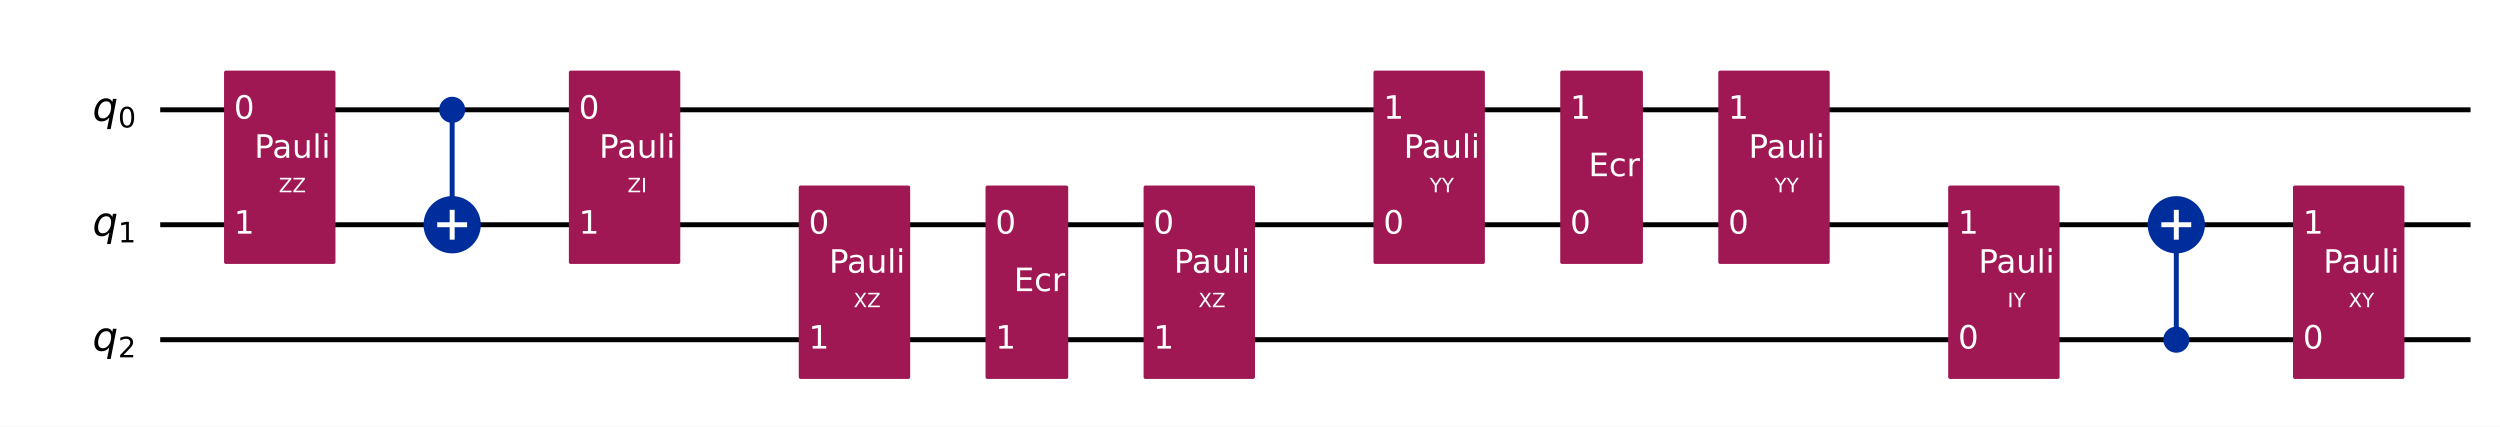
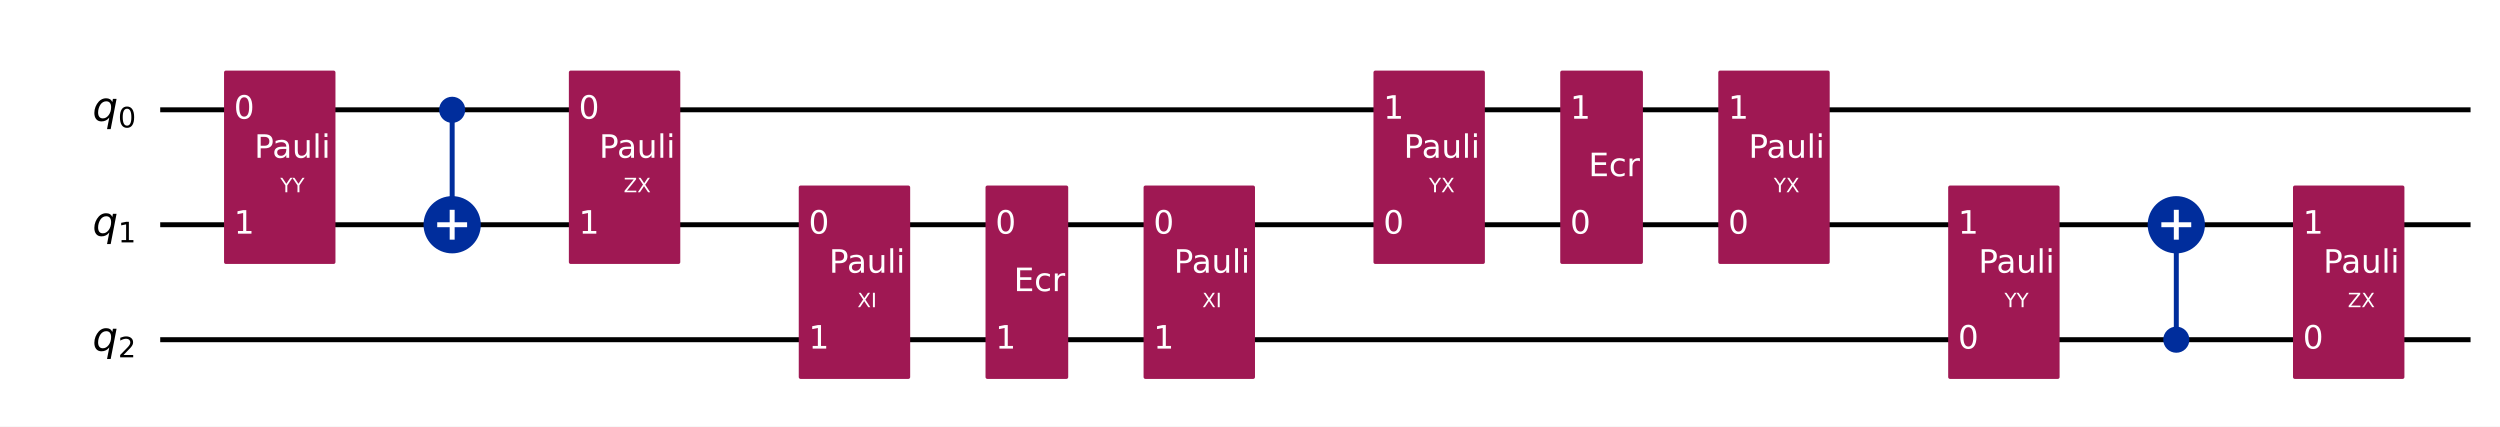
<svg xmlns="http://www.w3.org/2000/svg" xmlns:xlink="http://www.w3.org/1999/xlink" width="1008.2pt" height="172pt" version="1.1" viewBox="0 0 1008.2 172">
  <defs>
    <style type="text/css">*{stroke-linejoin: round; stroke-linecap: butt}</style>
  </defs>
  <path d="m0 172h1008.2v-172h-1008.2z" fill="#ffffff" />
  <path d="m64.609 44.283h931.72" clip-path="url(#851752f9d54)" fill="none" stroke="#000000" stroke-linecap="square" stroke-width="2" />
  <path d="m64.609 90.637h931.72" clip-path="url(#851752f9d54)" fill="none" stroke="#000000" stroke-linecap="square" stroke-width="2" />
  <path d="m64.609 136.99h931.72" clip-path="url(#851752f9d54)" fill="none" stroke="#000000" stroke-linecap="square" stroke-width="2" />
  <path d="m59.974 21.106h-1158.8v185.42h1158.8z" clip-path="url(#851752f9d54)" fill="#ffffff" stroke="#ffffff" stroke-width="1.5" />
  <path d="m182.35 90.637v-46.354" clip-path="url(#851752f9d54)" fill="none" stroke="#002d9c" stroke-linecap="square" stroke-width="2" />
  <path d="m877.66 136.99v-46.354" clip-path="url(#851752f9d54)" fill="none" stroke="#002d9c" stroke-linecap="square" stroke-width="2" />
  <path d="m91.101 105.7h43.434v-76.484h-43.434z" clip-path="url(#851752f9d54)" fill="#9f1853" stroke="#9f1853" stroke-width="1.5" />
  <path d="m182.35 48.803c1.199 0 2.348-0.476 3.196-1.324 0.848-0.848 1.324-1.997 1.324-3.196 0-1.199-0.476-2.348-1.324-3.196-0.848-0.848-1.997-1.324-3.196-1.324s-2.348 0.476-3.196 1.324c-0.848 0.848-1.324 1.997-1.324 3.196 0 1.199 0.476 2.348 1.324 3.196 0.848 0.848 1.997 1.324 3.196 1.324z" clip-path="url(#851752f9d54)" fill="#002d9c" stroke="#002d9c" stroke-width="1.5" />
  <path d="m182.35 101.18c2.797 0 5.479-1.111 7.457-3.089 1.978-1.978 3.089-4.66 3.089-7.457 0-2.797-1.111-5.479-3.089-7.457-1.978-1.978-4.66-3.089-7.457-3.089-2.797 0-5.479 1.111-7.457 3.089-1.978 1.978-3.089 4.66-3.089 7.457 0 2.797 1.111 5.479 3.089 7.457 1.978 1.978 4.66 3.089 7.457 3.089z" clip-path="url(#851752f9d54)" fill="#002d9c" stroke="#002d9c" stroke-width="2" />
  <path d="m230.16 105.7h43.434v-76.484h-43.434z" clip-path="url(#851752f9d54)" fill="#9f1853" stroke="#9f1853" stroke-width="1.5" />
  <path d="m322.87 152.06h43.434v-76.484h-43.434z" clip-path="url(#851752f9d54)" fill="#9f1853" stroke="#9f1853" stroke-width="1.5" />
  <path d="m398.19 152.06h31.85v-76.484h-31.85z" clip-path="url(#851752f9d54)" fill="#9f1853" stroke="#9f1853" stroke-width="1.5" />
  <path d="m461.93 152.06h43.434v-76.484h-43.434z" clip-path="url(#851752f9d54)" fill="#9f1853" stroke="#9f1853" stroke-width="1.5" />
  <path d="m554.64 105.7h43.434v-76.484h-43.434z" clip-path="url(#851752f9d54)" fill="#9f1853" stroke="#9f1853" stroke-width="1.5" />
  <path d="m629.96 105.7h31.85v-76.484h-31.85z" clip-path="url(#851752f9d54)" fill="#9f1853" stroke="#9f1853" stroke-width="1.5" />
  <path d="m693.7 105.7h43.434v-76.484h-43.434z" clip-path="url(#851752f9d54)" fill="#9f1853" stroke="#9f1853" stroke-width="1.5" />
  <path d="m786.41 152.06h43.434v-76.484h-43.434z" clip-path="url(#851752f9d54)" fill="#9f1853" stroke="#9f1853" stroke-width="1.5" />
  <path d="m877.66 141.51c1.199 0 2.348-0.476 3.196-1.324 0.848-0.848 1.324-1.997 1.324-3.196 0-1.199-0.476-2.348-1.324-3.196-0.848-0.848-1.997-1.324-3.196-1.324-1.199 0-2.348 0.476-3.196 1.324-0.848 0.848-1.324 1.997-1.324 3.196 0 1.199 0.476 2.348 1.324 3.196s1.997 1.324 3.196 1.324z" clip-path="url(#851752f9d54)" fill="#002d9c" stroke="#002d9c" stroke-width="1.5" />
  <path d="m877.66 101.18c2.797 0 5.479-1.111 7.457-3.089 1.978-1.978 3.089-4.66 3.089-7.457 0-2.797-1.111-5.479-3.089-7.457-1.978-1.978-4.66-3.089-7.457-3.089-2.797 0-5.479 1.111-7.457 3.089-1.978 1.978-3.089 4.66-3.089 7.457 0 2.797 1.111 5.479 3.089 7.457 1.978 1.978 4.66 3.089 7.457 3.089z" clip-path="url(#851752f9d54)" fill="#002d9c" stroke="#002d9c" stroke-width="2" />
  <path d="m925.47 152.06h43.434v-76.484h-43.434z" clip-path="url(#851752f9d54)" fill="#9f1853" stroke="#9f1853" stroke-width="1.5" />
  <path d="m182.35 96.663v-12.052" clip-path="url(#851752f9d54)" fill="none" stroke="#ffffff" stroke-linecap="square" stroke-width="2" />
  <path d="m176.32 90.637h12.052" clip-path="url(#851752f9d54)" fill="none" stroke="#ffffff" stroke-linecap="square" stroke-width="2" />
  <path d="m877.66 96.663v-12.052" clip-path="url(#851752f9d54)" fill="none" stroke="#ffffff" stroke-linecap="square" stroke-width="2" />
  <path d="m871.63 90.637h12.052" clip-path="url(#851752f9d54)" fill="none" stroke="#ffffff" stroke-linecap="square" stroke-width="2" />
  <g clip-path="url(#851752f9d54)">
    <g transform="translate(37.301 48.734) scale(.1625 -.1625)">
      <defs>
        <path id="DejaVuSans-Oblique-71" transform="scale(.015625)" d="m2669 525q-231-303-546-460-314-156-695-156-531 0-833 358-301 358-301 986 0 506 186 978t533 847q225 244 517 375t614 131q387 0 637-153t363-462l100 525h578l-934-4813h-579l360 1844zm-1778 813q0-463 193-705 194-242 560-242 544 0 928 520t384 1264q0 450-199 689-198 239-569 239-272 0-504-127-231-126-403-370-181-256-286-600-104-343-104-668z" />
        <path id="DejaVuSans-30" transform="scale(.015625)" d="m2034 4250q-487 0-733-480-245-479-245-1442 0-959 245-1439 246-480 733-480 491 0 736 480 246 480 246 1439 0 963-246 1442-245 480-736 480zm0 500q785 0 1199-621 414-620 414-1801 0-1178-414-1799-414-620-1199-620-784 0-1198 620-414 621-414 1799 0 1181 414 1801 414 621 1198 621z" />
      </defs>
      <use xlink:href="#DejaVuSans-Oblique-71" />
      <use transform="translate(63.477 -16.406) scale(.7)" xlink:href="#DejaVuSans-30" />
    </g>
  </g>
  <g clip-path="url(#851752f9d54)">
    <g transform="translate(37.301 95.088) scale(.1625 -.1625)">
      <defs>
        <path id="DejaVuSans-31" transform="scale(.015625)" d="m794 531h1031v3560l-1122-225v575l1116 225h631v-4135h1031v-531h-2687v531z" />
      </defs>
      <use xlink:href="#DejaVuSans-Oblique-71" />
      <use transform="translate(63.477 -16.406) scale(.7)" xlink:href="#DejaVuSans-31" />
    </g>
  </g>
  <g clip-path="url(#851752f9d54)">
    <g transform="translate(37.301 141.44) scale(.1625 -.1625)">
      <defs>
        <path id="DejaVuSans-32" transform="scale(.015625)" d="m1228 531h2203v-531h-2962v531q359 372 979 998 621 627 780 809 303 340 423 576 121 236 121 464 0 372-261 606-261 235-680 235-297 0-627-103-329-103-704-313v638q381 153 712 231 332 78 607 78 725 0 1156-363 431-362 431-968 0-288-108-546-107-257-392-607-78-91-497-524-418-433-1181-1211z" />
      </defs>
      <use xlink:href="#DejaVuSans-Oblique-71" />
      <use transform="translate(63.477 -16.406) scale(.7)" xlink:href="#DejaVuSans-32" />
    </g>
  </g>
  <g clip-path="url(#851752f9d54)">
    <g transform="translate(94.345 47.87) scale(.13 -.13)" fill="#ffffff">
      <use xlink:href="#DejaVuSans-30" />
    </g>
  </g>
  <g clip-path="url(#851752f9d54)">
    <g transform="translate(94.345 94.224) scale(.13 -.13)" fill="#ffffff">
      <use xlink:href="#DejaVuSans-31" />
    </g>
  </g>
  <g clip-path="url(#851752f9d54)">
-     <g transform="translate(112.44 77.548) scale(.08 -.08)" fill="#ffffff">
-       <defs>
-         <path id="DejaVuSans-5a" transform="scale(.015625)" d="m359 4666h3666v-482l-2950-3653h3022v-531h-3809v481l2950 3653h-2879v532z" />
-       </defs>
-       <use xlink:href="#DejaVuSans-5a" />
-       <use transform="translate(68.506)" xlink:href="#DejaVuSans-5a" />
+     <g transform="translate(113.03 77.548) scale(.08 -.08)" fill="#ffffff">
+       <defs>
+         <path id="DejaVuSans-59" transform="scale(.015625)" d="m-13 4666h679l1293-1919 1285 1919h678l-1650-2444v-2222h-634v2222l-1651 2444z" />
+       </defs>
+       <use xlink:href="#DejaVuSans-59" />
+       <use transform="translate(61.084)" xlink:href="#DejaVuSans-59" />
    </g>
  </g>
  <g clip-path="url(#851752f9d54)">
    <g transform="translate(102.58 63.631) scale(.13 -.13)" fill="#ffffff">
      <defs>
        <path id="DejaVuSans-50" transform="scale(.015625)" d="m1259 4147v-1753h794q441 0 681 228 241 228 241 650 0 419-241 647-240 228-681 228h-794zm-631 519h1425q785 0 1186-355 402-355 402-1039 0-691-402-1044-401-353-1186-353h-794v-1875h-631v4666z" />
        <path id="DejaVuSans-61" transform="scale(.015625)" d="m2194 1759q-697 0-966-159t-269-544q0-306 202-486 202-179 548-179 479 0 768 339t289 901v128h-572zm1147 238v-1997h-575v531q-197-318-491-470t-719-152q-537 0-855 302-317 302-317 808 0 590 395 890 396 300 1180 300h807v57q0 397-261 614t-733 217q-300 0-585-72-284-72-546-216v532q315 122 612 182 297 61 578 61 760 0 1135-394 375-393 375-1193z" />
        <path id="DejaVuSans-75" transform="scale(.015625)" d="m544 1381v2119h575v-2097q0-497 193-746 194-248 582-248 465 0 735 297 271 297 271 810v1984h575v-3500h-575v538q-209-319-486-474-276-155-642-155-603 0-916 375-312 375-312 1097zm1447 2203z" />
        <path id="DejaVuSans-6c" transform="scale(.015625)" d="m603 4863h575v-4863h-575v4863z" />
        <path id="DejaVuSans-69" transform="scale(.015625)" d="m603 3500h575v-3500h-575v3500zm0 1363h575v-729h-575v729z" />
      </defs>
      <use xlink:href="#DejaVuSans-50" />
      <use transform="translate(55.803)" xlink:href="#DejaVuSans-61" />
      <use transform="translate(117.08)" xlink:href="#DejaVuSans-75" />
      <use transform="translate(180.46)" xlink:href="#DejaVuSans-6c" />
      <use transform="translate(208.24)" xlink:href="#DejaVuSans-69" />
    </g>
  </g>
  <g clip-path="url(#851752f9d54)">
    <g transform="translate(233.41 47.87) scale(.13 -.13)" fill="#ffffff">
      <use xlink:href="#DejaVuSans-30" />
    </g>
  </g>
  <g clip-path="url(#851752f9d54)">
    <g transform="translate(233.41 94.224) scale(.13 -.13)" fill="#ffffff">
      <use xlink:href="#DejaVuSans-31" />
    </g>
  </g>
  <g clip-path="url(#851752f9d54)">
-     <g transform="translate(253.06 77.548) scale(.08 -.08)" fill="#ffffff">
+     <g transform="translate(251.5 77.548) scale(.08 -.08)" fill="#ffffff">
+       <defs>
+         <path id="DejaVuSans-5a" transform="scale(.015625)" d="m359 4666h3666v-482l-2950-3653h3022v-531h-3809v481l2950 3653h-2879v532z" />
+         <path id="DejaVuSans-58" transform="scale(.015625)" d="m403 4666h678l1160-1735 1165 1735h678l-1500-2241 1600-2425h-678l-1312 1984-1322-1984h-681l1665 2491-1453 2175z" />
+       </defs>
+       <use xlink:href="#DejaVuSans-5a" />
+       <use transform="translate(68.506)" xlink:href="#DejaVuSans-58" />
+     </g>
+   </g>
+   <g clip-path="url(#851752f9d54)">
+     <g transform="translate(241.64 63.631) scale(.13 -.13)" fill="#ffffff">
+       <use xlink:href="#DejaVuSans-50" />
+       <use transform="translate(55.803)" xlink:href="#DejaVuSans-61" />
+       <use transform="translate(117.08)" xlink:href="#DejaVuSans-75" />
+       <use transform="translate(180.46)" xlink:href="#DejaVuSans-6c" />
+       <use transform="translate(208.24)" xlink:href="#DejaVuSans-69" />
+     </g>
+   </g>
+   <g clip-path="url(#851752f9d54)">
+     <g transform="translate(326.12 94.224) scale(.13 -.13)" fill="#ffffff">
+       <use xlink:href="#DejaVuSans-30" />
+     </g>
+   </g>
+   <g clip-path="url(#851752f9d54)">
+     <g transform="translate(326.12 140.58) scale(.13 -.13)" fill="#ffffff">
+       <use xlink:href="#DejaVuSans-31" />
+     </g>
+   </g>
+   <g clip-path="url(#851752f9d54)">
+     <g transform="translate(345.77 123.9) scale(.08 -.08)" fill="#ffffff">
      <defs>
        <path id="DejaVuSans-49" transform="scale(.015625)" d="m628 4666h631v-4666h-631v4666z" />
      </defs>
-       <use xlink:href="#DejaVuSans-5a" />
+       <use xlink:href="#DejaVuSans-58" />
      <use transform="translate(68.506)" xlink:href="#DejaVuSans-49" />
-     </g>
-   </g>
-   <g clip-path="url(#851752f9d54)">
-     <g transform="translate(241.64 63.631) scale(.13 -.13)" fill="#ffffff">
-       <use xlink:href="#DejaVuSans-50" />
-       <use transform="translate(55.803)" xlink:href="#DejaVuSans-61" />
-       <use transform="translate(117.08)" xlink:href="#DejaVuSans-75" />
-       <use transform="translate(180.46)" xlink:href="#DejaVuSans-6c" />
-       <use transform="translate(208.24)" xlink:href="#DejaVuSans-69" />
-     </g>
-   </g>
-   <g clip-path="url(#851752f9d54)">
-     <g transform="translate(326.12 94.224) scale(.13 -.13)" fill="#ffffff">
-       <use xlink:href="#DejaVuSans-30" />
-     </g>
-   </g>
-   <g clip-path="url(#851752f9d54)">
-     <g transform="translate(326.12 140.58) scale(.13 -.13)" fill="#ffffff">
-       <use xlink:href="#DejaVuSans-31" />
-     </g>
-   </g>
-   <g clip-path="url(#851752f9d54)">
-     <g transform="translate(344.21 123.9) scale(.08 -.08)" fill="#ffffff">
-       <defs>
-         <path id="DejaVuSans-58" transform="scale(.015625)" d="m403 4666h678l1160-1735 1165 1735h678l-1500-2241 1600-2425h-678l-1312 1984-1322-1984h-681l1665 2491-1453 2175z" />
-       </defs>
-       <use xlink:href="#DejaVuSans-58" />
-       <use transform="translate(68.506)" xlink:href="#DejaVuSans-5a" />
    </g>
  </g>
  <g clip-path="url(#851752f9d54)">
    <g transform="translate(334.35 109.98) scale(.13 -.13)" fill="#ffffff">
      <use xlink:href="#DejaVuSans-50" />
      <use transform="translate(55.803)" xlink:href="#DejaVuSans-61" />
      <use transform="translate(117.08)" xlink:href="#DejaVuSans-75" />
      <use transform="translate(180.46)" xlink:href="#DejaVuSans-6c" />
      <use transform="translate(208.24)" xlink:href="#DejaVuSans-69" />
    </g>
  </g>
  <g clip-path="url(#851752f9d54)">
    <g transform="translate(401.44 94.224) scale(.13 -.13)" fill="#ffffff">
      <use xlink:href="#DejaVuSans-30" />
    </g>
  </g>
  <g clip-path="url(#851752f9d54)">
    <g transform="translate(401.44 140.58) scale(.13 -.13)" fill="#ffffff">
      <use xlink:href="#DejaVuSans-31" />
    </g>
  </g>
  <g clip-path="url(#851752f9d54)">
    <g transform="translate(408.86 117.4) scale(.13 -.13)" fill="#ffffff">
      <defs>
        <path id="DejaVuSans-45" transform="scale(.015625)" d="m628 4666h2950v-532h-2319v-1381h2222v-531h-2222v-1691h2375v-531h-3006v4666z" />
        <path id="DejaVuSans-63" transform="scale(.015625)" d="m3122 3366v-538q-244 135-489 202t-495 67q-560 0-870-355-309-354-309-995t309-996q310-354 870-354 250 0 495 67t489 202v-532q-241-112-499-168-257-57-548-57-791 0-1257 497-465 497-465 1341 0 856 470 1346 471 491 1290 491 265 0 518-55 253-54 491-163z" />
        <path id="DejaVuSans-72" transform="scale(.015625)" d="m2631 2963q-97 56-211 82-114 27-251 27-488 0-749-317t-261-911v-1844h-578v3500h578v-544q182 319 472 473 291 155 707 155 59 0 131-8 72-7 159-23l3-590z" />
      </defs>
      <use xlink:href="#DejaVuSans-45" />
      <use transform="translate(63.184)" xlink:href="#DejaVuSans-63" />
      <use transform="translate(118.16)" xlink:href="#DejaVuSans-72" />
    </g>
  </g>
  <g clip-path="url(#851752f9d54)">
    <g transform="translate(465.18 94.224) scale(.13 -.13)" fill="#ffffff">
      <use xlink:href="#DejaVuSans-30" />
    </g>
  </g>
  <g clip-path="url(#851752f9d54)">
    <g transform="translate(465.18 140.58) scale(.13 -.13)" fill="#ffffff">
      <use xlink:href="#DejaVuSans-31" />
    </g>
  </g>
  <g clip-path="url(#851752f9d54)">
-     <g transform="translate(483.27 123.9) scale(.08 -.08)" fill="#ffffff">
+     <g transform="translate(484.83 123.9) scale(.08 -.08)" fill="#ffffff">
      <use xlink:href="#DejaVuSans-58" />
-       <use transform="translate(68.506)" xlink:href="#DejaVuSans-5a" />
+       <use transform="translate(68.506)" xlink:href="#DejaVuSans-49" />
    </g>
  </g>
  <g clip-path="url(#851752f9d54)">
    <g transform="translate(473.41 109.98) scale(.13 -.13)" fill="#ffffff">
      <use xlink:href="#DejaVuSans-50" />
      <use transform="translate(55.803)" xlink:href="#DejaVuSans-61" />
      <use transform="translate(117.08)" xlink:href="#DejaVuSans-75" />
      <use transform="translate(180.46)" xlink:href="#DejaVuSans-6c" />
      <use transform="translate(208.24)" xlink:href="#DejaVuSans-69" />
    </g>
  </g>
  <g clip-path="url(#851752f9d54)">
    <g transform="translate(557.89 94.224) scale(.13 -.13)" fill="#ffffff">
      <use xlink:href="#DejaVuSans-30" />
    </g>
  </g>
  <g clip-path="url(#851752f9d54)">
    <g transform="translate(557.89 47.87) scale(.13 -.13)" fill="#ffffff">
      <use xlink:href="#DejaVuSans-31" />
    </g>
  </g>
  <g clip-path="url(#851752f9d54)">
-     <g transform="translate(576.57 77.548) scale(.08 -.08)" fill="#ffffff">
-       <defs>
-         <path id="DejaVuSans-59" transform="scale(.015625)" d="m-13 4666h679l1293-1919 1285 1919h678l-1650-2444v-2222h-634v2222l-1651 2444z" />
-       </defs>
+     <g transform="translate(576.27 77.548) scale(.08 -.08)" fill="#ffffff">
      <use xlink:href="#DejaVuSans-59" />
-       <use transform="translate(61.084)" xlink:href="#DejaVuSans-59" />
+       <use transform="translate(61.084)" xlink:href="#DejaVuSans-58" />
    </g>
  </g>
  <g clip-path="url(#851752f9d54)">
    <g transform="translate(566.12 63.631) scale(.13 -.13)" fill="#ffffff">
      <use xlink:href="#DejaVuSans-50" />
      <use transform="translate(55.803)" xlink:href="#DejaVuSans-61" />
      <use transform="translate(117.08)" xlink:href="#DejaVuSans-75" />
      <use transform="translate(180.46)" xlink:href="#DejaVuSans-6c" />
      <use transform="translate(208.24)" xlink:href="#DejaVuSans-69" />
    </g>
  </g>
  <g clip-path="url(#851752f9d54)">
    <g transform="translate(633.21 94.224) scale(.13 -.13)" fill="#ffffff">
      <use xlink:href="#DejaVuSans-30" />
    </g>
  </g>
  <g clip-path="url(#851752f9d54)">
    <g transform="translate(633.21 47.87) scale(.13 -.13)" fill="#ffffff">
      <use xlink:href="#DejaVuSans-31" />
    </g>
  </g>
  <g clip-path="url(#851752f9d54)">
    <g transform="translate(640.63 71.047) scale(.13 -.13)" fill="#ffffff">
      <use xlink:href="#DejaVuSans-45" />
      <use transform="translate(63.184)" xlink:href="#DejaVuSans-63" />
      <use transform="translate(118.16)" xlink:href="#DejaVuSans-72" />
    </g>
  </g>
  <g clip-path="url(#851752f9d54)">
    <g transform="translate(696.95 94.224) scale(.13 -.13)" fill="#ffffff">
      <use xlink:href="#DejaVuSans-30" />
    </g>
  </g>
  <g clip-path="url(#851752f9d54)">
    <g transform="translate(696.95 47.87) scale(.13 -.13)" fill="#ffffff">
      <use xlink:href="#DejaVuSans-31" />
    </g>
  </g>
  <g clip-path="url(#851752f9d54)">
-     <g transform="translate(715.63 77.548) scale(.08 -.08)" fill="#ffffff">
+     <g transform="translate(715.34 77.548) scale(.08 -.08)" fill="#ffffff">
+       <use xlink:href="#DejaVuSans-59" />
+       <use transform="translate(61.084)" xlink:href="#DejaVuSans-58" />
+     </g>
+   </g>
+   <g clip-path="url(#851752f9d54)">
+     <g transform="translate(705.18 63.631) scale(.13 -.13)" fill="#ffffff">
+       <use xlink:href="#DejaVuSans-50" />
+       <use transform="translate(55.803)" xlink:href="#DejaVuSans-61" />
+       <use transform="translate(117.08)" xlink:href="#DejaVuSans-75" />
+       <use transform="translate(180.46)" xlink:href="#DejaVuSans-6c" />
+       <use transform="translate(208.24)" xlink:href="#DejaVuSans-69" />
+     </g>
+   </g>
+   <g clip-path="url(#851752f9d54)">
+     <g transform="translate(789.66 140.58) scale(.13 -.13)" fill="#ffffff">
+       <use xlink:href="#DejaVuSans-30" />
+     </g>
+   </g>
+   <g clip-path="url(#851752f9d54)">
+     <g transform="translate(789.66 94.224) scale(.13 -.13)" fill="#ffffff">
+       <use xlink:href="#DejaVuSans-31" />
+     </g>
+   </g>
+   <g clip-path="url(#851752f9d54)">
+     <g transform="translate(808.34 123.9) scale(.08 -.08)" fill="#ffffff">
      <use xlink:href="#DejaVuSans-59" />
      <use transform="translate(61.084)" xlink:href="#DejaVuSans-59" />
    </g>
  </g>
  <g clip-path="url(#851752f9d54)">
-     <g transform="translate(705.18 63.631) scale(.13 -.13)" fill="#ffffff">
-       <use xlink:href="#DejaVuSans-50" />
-       <use transform="translate(55.803)" xlink:href="#DejaVuSans-61" />
-       <use transform="translate(117.08)" xlink:href="#DejaVuSans-75" />
-       <use transform="translate(180.46)" xlink:href="#DejaVuSans-6c" />
-       <use transform="translate(208.24)" xlink:href="#DejaVuSans-69" />
-     </g>
-   </g>
-   <g clip-path="url(#851752f9d54)">
-     <g transform="translate(789.66 140.58) scale(.13 -.13)" fill="#ffffff">
-       <use xlink:href="#DejaVuSans-30" />
-     </g>
-   </g>
-   <g clip-path="url(#851752f9d54)">
-     <g transform="translate(789.66 94.224) scale(.13 -.13)" fill="#ffffff">
-       <use xlink:href="#DejaVuSans-31" />
-     </g>
-   </g>
-   <g clip-path="url(#851752f9d54)">
-     <g transform="translate(809.6 123.9) scale(.08 -.08)" fill="#ffffff">
-       <use xlink:href="#DejaVuSans-49" />
-       <use transform="translate(29.492)" xlink:href="#DejaVuSans-59" />
-     </g>
-   </g>
-   <g clip-path="url(#851752f9d54)">
    <g transform="translate(797.89 109.98) scale(.13 -.13)" fill="#ffffff">
      <use xlink:href="#DejaVuSans-50" />
      <use transform="translate(55.803)" xlink:href="#DejaVuSans-61" />
      <use transform="translate(117.08)" xlink:href="#DejaVuSans-75" />
      <use transform="translate(180.46)" xlink:href="#DejaVuSans-6c" />
      <use transform="translate(208.24)" xlink:href="#DejaVuSans-69" />
    </g>
  </g>
  <g clip-path="url(#851752f9d54)">
    <g transform="translate(928.72 140.58) scale(.13 -.13)" fill="#ffffff">
      <use xlink:href="#DejaVuSans-30" />
    </g>
  </g>
  <g clip-path="url(#851752f9d54)">
    <g transform="translate(928.72 94.224) scale(.13 -.13)" fill="#ffffff">
      <use xlink:href="#DejaVuSans-31" />
    </g>
  </g>
  <g clip-path="url(#851752f9d54)">
-     <g transform="translate(947.11 123.9) scale(.08 -.08)" fill="#ffffff">
-       <use xlink:href="#DejaVuSans-58" />
-       <use transform="translate(68.506)" xlink:href="#DejaVuSans-59" />
+     <g transform="translate(946.81 123.9) scale(.08 -.08)" fill="#ffffff">
+       <use xlink:href="#DejaVuSans-5a" />
+       <use transform="translate(68.506)" xlink:href="#DejaVuSans-58" />
    </g>
  </g>
  <g clip-path="url(#851752f9d54)">
    <g transform="translate(936.95 109.98) scale(.13 -.13)" fill="#ffffff">
      <use xlink:href="#DejaVuSans-50" />
      <use transform="translate(55.803)" xlink:href="#DejaVuSans-61" />
      <use transform="translate(117.08)" xlink:href="#DejaVuSans-75" />
      <use transform="translate(180.46)" xlink:href="#DejaVuSans-6c" />
      <use transform="translate(208.24)" xlink:href="#DejaVuSans-69" />
    </g>
  </g>
  <defs>
    <clipPath id="851752f9d54">
      <rect x="7.2" y="7.2" width="993.76" height="157.6" />
    </clipPath>
  </defs>
</svg>
